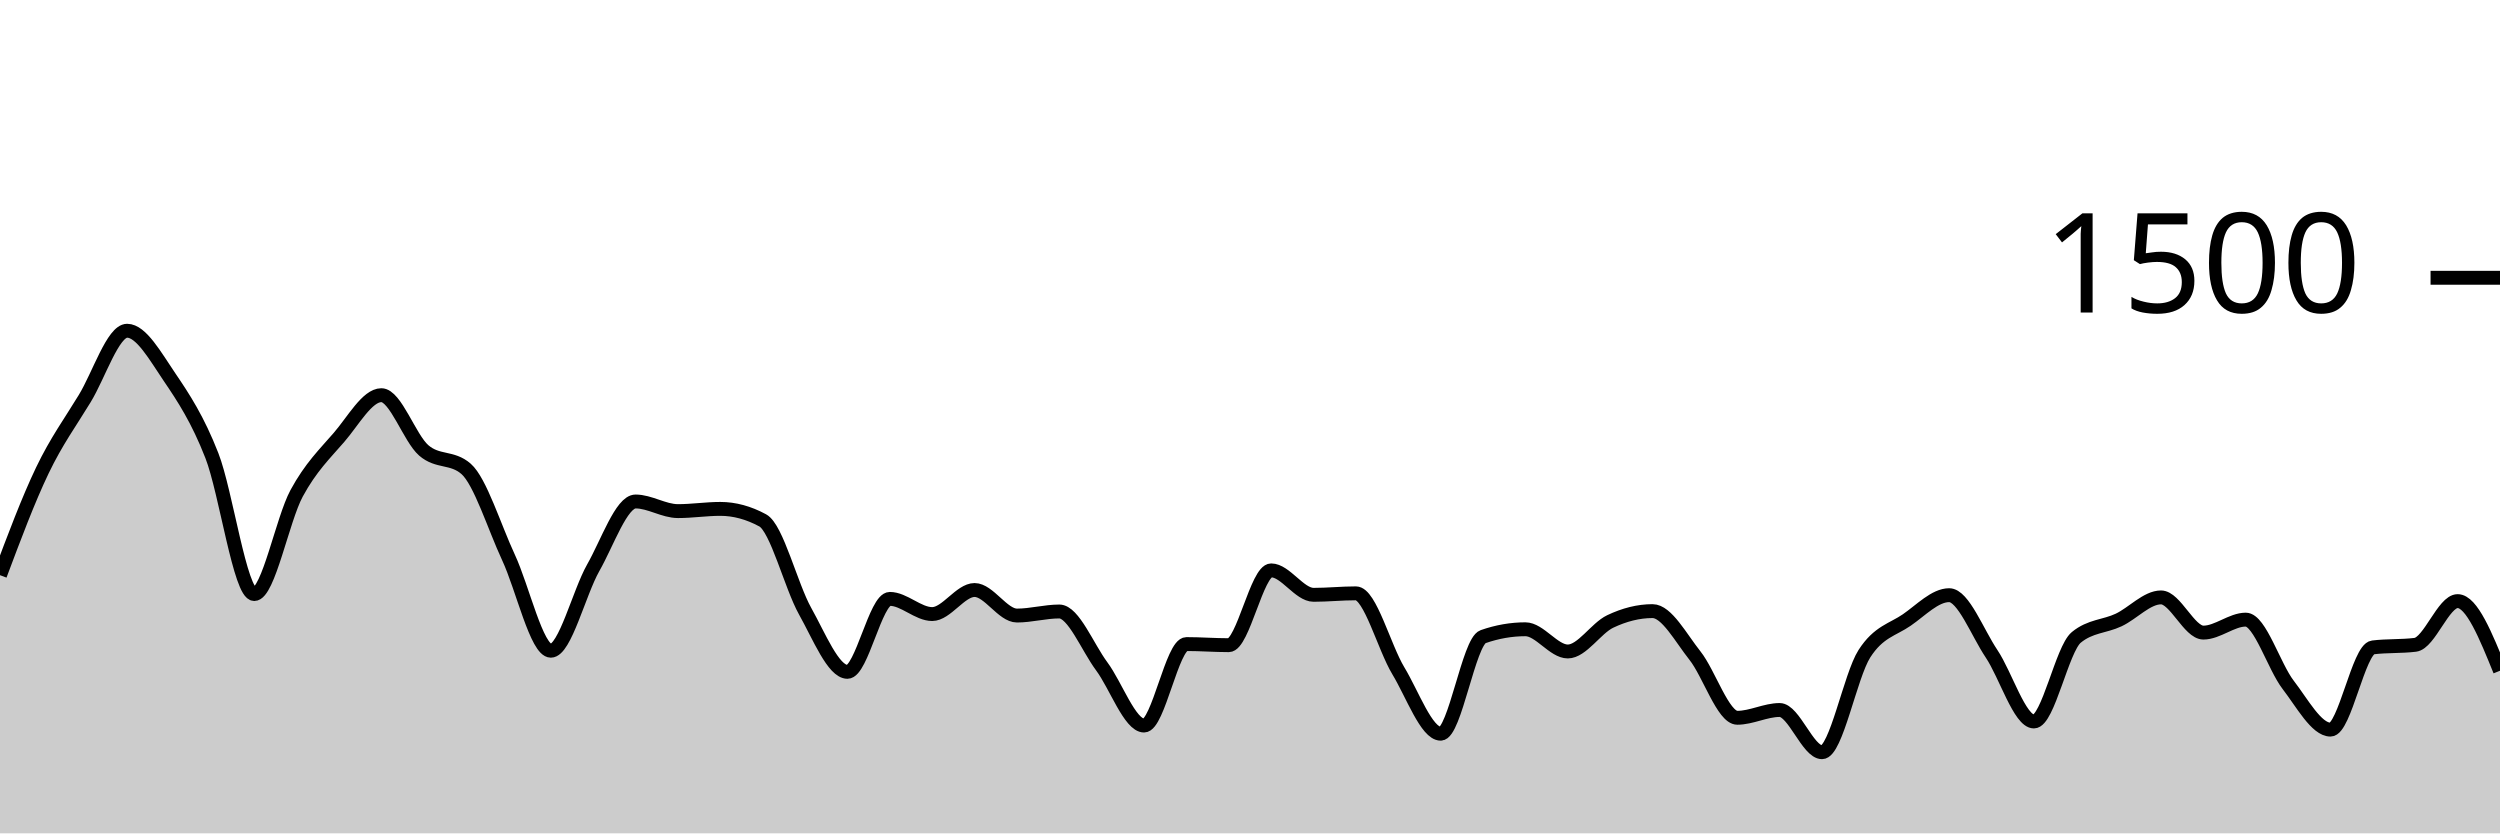
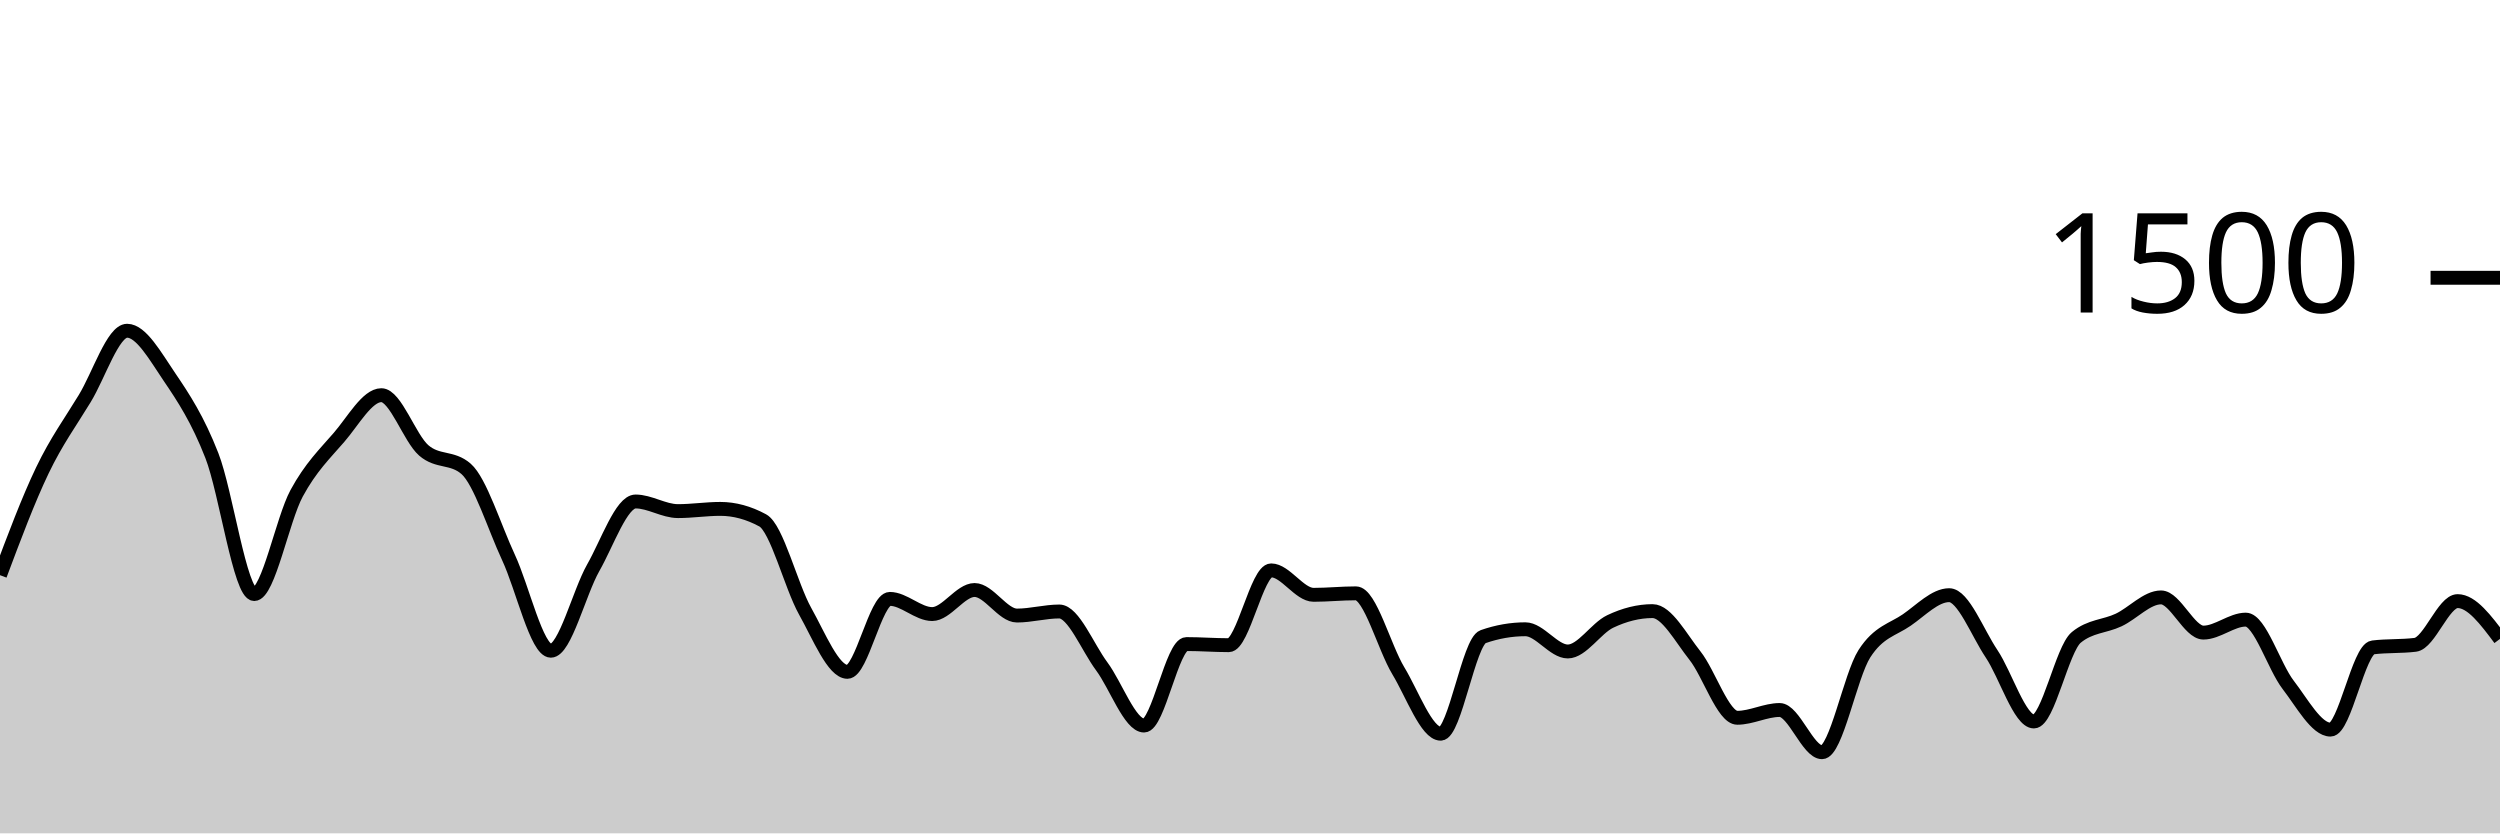
<svg xmlns="http://www.w3.org/2000/svg" viewBox="0 0 180 60">
  <g transform="translate(0,20)">
-     <path class="area" fill="rgba(0, 0, 0, 0.2)" d="M0,21.413C1.017,18.7,2.034,15.987,3.051,13.867C4.068,11.747,5.085,10.369,6.102,8.693C7.119,7.018,8.136,3.813,9.153,3.813C10.169,3.813,11.186,5.649,12.203,7.147C13.22,8.644,14.237,10.196,15.254,12.8C16.271,15.404,17.288,22.773,18.305,22.773C19.322,22.773,20.339,17.4,21.356,15.52C22.373,13.64,23.39,12.671,24.407,11.493C25.424,10.316,26.441,8.453,27.458,8.453C28.475,8.453,29.492,11.542,30.508,12.427C31.525,13.311,32.542,12.871,33.559,13.76C34.576,14.649,35.593,17.951,36.61,20.133C37.627,22.316,38.644,26.853,39.661,26.853C40.678,26.853,41.695,22.671,42.712,20.88C43.729,19.089,44.746,16.107,45.763,16.107C46.78,16.107,47.797,16.8,48.814,16.8C49.831,16.8,50.847,16.64,51.864,16.64C52.881,16.64,53.898,16.916,54.915,17.467C55.932,18.018,56.949,22.182,57.966,24C58.983,25.818,60,28.373,61.017,28.373C62.034,28.373,63.051,23.12,64.068,23.12C65.085,23.12,66.102,24.213,67.119,24.213C68.136,24.213,69.153,22.48,70.169,22.48C71.186,22.48,72.203,24.32,73.22,24.32C74.237,24.32,75.254,24.027,76.271,24.027C77.288,24.027,78.305,26.604,79.322,27.973C80.339,29.342,81.356,32.24,82.373,32.24C83.39,32.24,84.407,26.373,85.424,26.373C86.441,26.373,87.458,26.453,88.475,26.453C89.492,26.453,90.508,21.067,91.525,21.067C92.542,21.067,93.559,22.827,94.576,22.827C95.593,22.827,96.61,22.72,97.627,22.72C98.644,22.72,99.661,26.609,100.678,28.293C101.695,29.978,102.712,32.827,103.729,32.827C104.746,32.827,105.763,26.196,106.78,25.84C107.797,25.484,108.814,25.307,109.831,25.307C110.847,25.307,111.864,26.907,112.881,26.907C113.898,26.907,114.915,25.231,115.932,24.747C116.949,24.262,117.966,24,118.983,24C120,24,121.017,25.92,122.034,27.2C123.051,28.48,124.068,31.68,125.085,31.68C126.102,31.68,127.119,31.12,128.136,31.12C129.153,31.12,130.169,34.16,131.186,34.16C132.203,34.16,133.22,28.653,134.237,27.067C135.254,25.48,136.271,25.342,137.288,24.64C138.305,23.938,139.322,22.853,140.339,22.853C141.356,22.853,142.373,25.551,143.39,27.067C144.407,28.582,145.424,31.947,146.441,31.947C147.458,31.947,148.475,26.729,149.492,25.893C150.508,25.058,151.525,25.12,152.542,24.64C153.559,24.16,154.576,23.013,155.593,23.013C156.61,23.013,157.627,25.547,158.644,25.547C159.661,25.547,160.678,24.613,161.695,24.613C162.712,24.613,163.729,27.987,164.746,29.307C165.763,30.627,166.78,32.533,167.797,32.533C168.814,32.533,169.831,26.738,170.847,26.613C171.864,26.489,172.881,26.551,173.898,26.427C174.915,26.302,175.932,23.28,176.949,23.28C177.966,23.28,178.983,25.787,180,28.293L180,40C178.983,40,177.966,40,176.949,40C175.932,40,174.915,40,173.898,40C172.881,40,171.864,40,170.847,40C169.831,40,168.814,40,167.797,40C166.78,40,165.763,40,164.746,40C163.729,40,162.712,40,161.695,40C160.678,40,159.661,40,158.644,40C157.627,40,156.61,40,155.593,40C154.576,40,153.559,40,152.542,40C151.525,40,150.508,40,149.492,40C148.475,40,147.458,40,146.441,40C145.424,40,144.407,40,143.39,40C142.373,40,141.356,40,140.339,40C139.322,40,138.305,40,137.288,40C136.271,40,135.254,40,134.237,40C133.22,40,132.203,40,131.186,40C130.169,40,129.153,40,128.136,40C127.119,40,126.102,40,125.085,40C124.068,40,123.051,40,122.034,40C121.017,40,120,40,118.983,40C117.966,40,116.949,40,115.932,40C114.915,40,113.898,40,112.881,40C111.864,40,110.847,40,109.831,40C108.814,40,107.797,40,106.78,40C105.763,40,104.746,40,103.729,40C102.712,40,101.695,40,100.678,40C99.661,40,98.644,40,97.627,40C96.61,40,95.593,40,94.576,40C93.559,40,92.542,40,91.525,40C90.508,40,89.492,40,88.475,40C87.458,40,86.441,40,85.424,40C84.407,40,83.39,40,82.373,40C81.356,40,80.339,40,79.322,40C78.305,40,77.288,40,76.271,40C75.254,40,74.237,40,73.22,40C72.203,40,71.186,40,70.169,40C69.153,40,68.136,40,67.119,40C66.102,40,65.085,40,64.068,40C63.051,40,62.034,40,61.017,40C60,40,58.983,40,57.966,40C56.949,40,55.932,40,54.915,40C53.898,40,52.881,40,51.864,40C50.847,40,49.831,40,48.814,40C47.797,40,46.78,40,45.763,40C44.746,40,43.729,40,42.712,40C41.695,40,40.678,40,39.661,40C38.644,40,37.627,40,36.61,40C35.593,40,34.576,40,33.559,40C32.542,40,31.525,40,30.508,40C29.492,40,28.475,40,27.458,40C26.441,40,25.424,40,24.407,40C23.39,40,22.373,40,21.356,40C20.339,40,19.322,40,18.305,40C17.288,40,16.271,40,15.254,40C14.237,40,13.22,40,12.203,40C11.186,40,10.169,40,9.153,40C8.136,40,7.119,40,6.102,40C5.085,40,4.068,40,3.051,40C2.034,40,1.017,40,0,40Z" />
-     <path class="line" stroke="black" fill="none" d="M0,21.413C1.017,18.7,2.034,15.987,3.051,13.867C4.068,11.747,5.085,10.369,6.102,8.693C7.119,7.018,8.136,3.813,9.153,3.813C10.169,3.813,11.186,5.649,12.203,7.147C13.22,8.644,14.237,10.196,15.254,12.8C16.271,15.404,17.288,22.773,18.305,22.773C19.322,22.773,20.339,17.4,21.356,15.52C22.373,13.64,23.39,12.671,24.407,11.493C25.424,10.316,26.441,8.453,27.458,8.453C28.475,8.453,29.492,11.542,30.508,12.427C31.525,13.311,32.542,12.871,33.559,13.76C34.576,14.649,35.593,17.951,36.61,20.133C37.627,22.316,38.644,26.853,39.661,26.853C40.678,26.853,41.695,22.671,42.712,20.88C43.729,19.089,44.746,16.107,45.763,16.107C46.78,16.107,47.797,16.8,48.814,16.8C49.831,16.8,50.847,16.64,51.864,16.64C52.881,16.64,53.898,16.916,54.915,17.467C55.932,18.018,56.949,22.182,57.966,24C58.983,25.818,60,28.373,61.017,28.373C62.034,28.373,63.051,23.12,64.068,23.12C65.085,23.12,66.102,24.213,67.119,24.213C68.136,24.213,69.153,22.48,70.169,22.48C71.186,22.48,72.203,24.32,73.22,24.32C74.237,24.32,75.254,24.027,76.271,24.027C77.288,24.027,78.305,26.604,79.322,27.973C80.339,29.342,81.356,32.24,82.373,32.24C83.39,32.24,84.407,26.373,85.424,26.373C86.441,26.373,87.458,26.453,88.475,26.453C89.492,26.453,90.508,21.067,91.525,21.067C92.542,21.067,93.559,22.827,94.576,22.827C95.593,22.827,96.61,22.72,97.627,22.72C98.644,22.72,99.661,26.609,100.678,28.293C101.695,29.978,102.712,32.827,103.729,32.827C104.746,32.827,105.763,26.196,106.78,25.84C107.797,25.484,108.814,25.307,109.831,25.307C110.847,25.307,111.864,26.907,112.881,26.907C113.898,26.907,114.915,25.231,115.932,24.747C116.949,24.262,117.966,24,118.983,24C120,24,121.017,25.92,122.034,27.2C123.051,28.48,124.068,31.68,125.085,31.68C126.102,31.68,127.119,31.12,128.136,31.12C129.153,31.12,130.169,34.16,131.186,34.16C132.203,34.16,133.22,28.653,134.237,27.067C135.254,25.48,136.271,25.342,137.288,24.64C138.305,23.938,139.322,22.853,140.339,22.853C141.356,22.853,142.373,25.551,143.39,27.067C144.407,28.582,145.424,31.947,146.441,31.947C147.458,31.947,148.475,26.729,149.492,25.893C150.508,25.058,151.525,25.12,152.542,24.64C153.559,24.16,154.576,23.013,155.593,23.013C156.61,23.013,157.627,25.547,158.644,25.547C159.661,25.547,160.678,24.613,161.695,24.613C162.712,24.613,163.729,27.987,164.746,29.307C165.763,30.627,166.78,32.533,167.797,32.533C168.814,32.533,169.831,26.738,170.847,26.613C171.864,26.489,172.881,26.551,173.898,26.427C174.915,26.302,175.932,23.28,176.949,23.28C177.966,23.28,178.983,25.787,180,28.293" />
+     <path class="area" fill="rgba(0, 0, 0, 0.2)" d="M0,21.413C1.017,18.7,2.034,15.987,3.051,13.867C4.068,11.747,5.085,10.369,6.102,8.693C7.119,7.018,8.136,3.813,9.153,3.813C10.169,3.813,11.186,5.649,12.203,7.147C13.22,8.644,14.237,10.196,15.254,12.8C16.271,15.404,17.288,22.773,18.305,22.773C19.322,22.773,20.339,17.4,21.356,15.52C22.373,13.64,23.39,12.671,24.407,11.493C25.424,10.316,26.441,8.453,27.458,8.453C28.475,8.453,29.492,11.542,30.508,12.427C31.525,13.311,32.542,12.871,33.559,13.76C34.576,14.649,35.593,17.951,36.61,20.133C37.627,22.316,38.644,26.853,39.661,26.853C40.678,26.853,41.695,22.671,42.712,20.88C43.729,19.089,44.746,16.107,45.763,16.107C46.78,16.107,47.797,16.8,48.814,16.8C49.831,16.8,50.847,16.64,51.864,16.64C52.881,16.64,53.898,16.916,54.915,17.467C55.932,18.018,56.949,22.182,57.966,24C58.983,25.818,60,28.373,61.017,28.373C62.034,28.373,63.051,23.12,64.068,23.12C65.085,23.12,66.102,24.213,67.119,24.213C68.136,24.213,69.153,22.48,70.169,22.48C71.186,22.48,72.203,24.32,73.22,24.32C74.237,24.32,75.254,24.027,76.271,24.027C77.288,24.027,78.305,26.604,79.322,27.973C80.339,29.342,81.356,32.24,82.373,32.24C83.39,32.24,84.407,26.373,85.424,26.373C86.441,26.373,87.458,26.453,88.475,26.453C89.492,26.453,90.508,21.067,91.525,21.067C92.542,21.067,93.559,22.827,94.576,22.827C95.593,22.827,96.61,22.72,97.627,22.72C98.644,22.72,99.661,26.609,100.678,28.293C101.695,29.978,102.712,32.827,103.729,32.827C104.746,32.827,105.763,26.196,106.78,25.84C107.797,25.484,108.814,25.307,109.831,25.307C110.847,25.307,111.864,26.907,112.881,26.907C113.898,26.907,114.915,25.231,115.932,24.747C116.949,24.262,117.966,24,118.983,24C120,24,121.017,25.92,122.034,27.2C123.051,28.48,124.068,31.68,125.085,31.68C126.102,31.68,127.119,31.12,128.136,31.12C129.153,31.12,130.169,34.16,131.186,34.16C132.203,34.16,133.22,28.653,134.237,27.067C135.254,25.48,136.271,25.342,137.288,24.64C138.305,23.938,139.322,22.853,140.339,22.853C141.356,22.853,142.373,25.551,143.39,27.067C144.407,28.582,145.424,31.947,146.441,31.947C147.458,31.947,148.475,26.729,149.492,25.893C150.508,25.058,151.525,25.12,152.542,24.64C153.559,24.16,154.576,23.013,155.593,23.013C156.61,23.013,157.627,25.547,158.644,25.547C159.661,25.547,160.678,24.613,161.695,24.613C162.712,24.613,163.729,27.987,164.746,29.307C165.763,30.627,166.78,32.533,167.797,32.533C168.814,32.533,169.831,26.738,170.847,26.613C171.864,26.489,172.881,26.551,173.898,26.427C174.915,26.302,175.932,23.28,176.949,23.28C177.966,23.28,178.983,24.64,180,26L180,40C178.983,40,177.966,40,176.949,40C175.932,40,174.915,40,173.898,40C172.881,40,171.864,40,170.847,40C169.831,40,168.814,40,167.797,40C166.78,40,165.763,40,164.746,40C163.729,40,162.712,40,161.695,40C160.678,40,159.661,40,158.644,40C157.627,40,156.61,40,155.593,40C154.576,40,153.559,40,152.542,40C151.525,40,150.508,40,149.492,40C148.475,40,147.458,40,146.441,40C145.424,40,144.407,40,143.39,40C142.373,40,141.356,40,140.339,40C139.322,40,138.305,40,137.288,40C136.271,40,135.254,40,134.237,40C133.22,40,132.203,40,131.186,40C130.169,40,129.153,40,128.136,40C127.119,40,126.102,40,125.085,40C124.068,40,123.051,40,122.034,40C121.017,40,120,40,118.983,40C117.966,40,116.949,40,115.932,40C114.915,40,113.898,40,112.881,40C111.864,40,110.847,40,109.831,40C108.814,40,107.797,40,106.78,40C105.763,40,104.746,40,103.729,40C102.712,40,101.695,40,100.678,40C99.661,40,98.644,40,97.627,40C96.61,40,95.593,40,94.576,40C93.559,40,92.542,40,91.525,40C90.508,40,89.492,40,88.475,40C87.458,40,86.441,40,85.424,40C84.407,40,83.39,40,82.373,40C81.356,40,80.339,40,79.322,40C78.305,40,77.288,40,76.271,40C75.254,40,74.237,40,73.22,40C72.203,40,71.186,40,70.169,40C69.153,40,68.136,40,67.119,40C66.102,40,65.085,40,64.068,40C63.051,40,62.034,40,61.017,40C60,40,58.983,40,57.966,40C56.949,40,55.932,40,54.915,40C53.898,40,52.881,40,51.864,40C50.847,40,49.831,40,48.814,40C47.797,40,46.78,40,45.763,40C44.746,40,43.729,40,42.712,40C41.695,40,40.678,40,39.661,40C38.644,40,37.627,40,36.61,40C35.593,40,34.576,40,33.559,40C32.542,40,31.525,40,30.508,40C29.492,40,28.475,40,27.458,40C26.441,40,25.424,40,24.407,40C23.39,40,22.373,40,21.356,40C20.339,40,19.322,40,18.305,40C17.288,40,16.271,40,15.254,40C14.237,40,13.22,40,12.203,40C11.186,40,10.169,40,9.153,40C8.136,40,7.119,40,6.102,40C5.085,40,4.068,40,3.051,40C2.034,40,1.017,40,0,40Z" />
+     <path class="line" stroke="black" fill="none" d="M0,21.413C1.017,18.7,2.034,15.987,3.051,13.867C4.068,11.747,5.085,10.369,6.102,8.693C7.119,7.018,8.136,3.813,9.153,3.813C10.169,3.813,11.186,5.649,12.203,7.147C13.22,8.644,14.237,10.196,15.254,12.8C16.271,15.404,17.288,22.773,18.305,22.773C19.322,22.773,20.339,17.4,21.356,15.52C22.373,13.64,23.39,12.671,24.407,11.493C25.424,10.316,26.441,8.453,27.458,8.453C28.475,8.453,29.492,11.542,30.508,12.427C31.525,13.311,32.542,12.871,33.559,13.76C34.576,14.649,35.593,17.951,36.61,20.133C37.627,22.316,38.644,26.853,39.661,26.853C40.678,26.853,41.695,22.671,42.712,20.88C43.729,19.089,44.746,16.107,45.763,16.107C46.78,16.107,47.797,16.8,48.814,16.8C49.831,16.8,50.847,16.64,51.864,16.64C52.881,16.64,53.898,16.916,54.915,17.467C55.932,18.018,56.949,22.182,57.966,24C58.983,25.818,60,28.373,61.017,28.373C62.034,28.373,63.051,23.12,64.068,23.12C65.085,23.12,66.102,24.213,67.119,24.213C68.136,24.213,69.153,22.48,70.169,22.48C71.186,22.48,72.203,24.32,73.22,24.32C74.237,24.32,75.254,24.027,76.271,24.027C77.288,24.027,78.305,26.604,79.322,27.973C80.339,29.342,81.356,32.24,82.373,32.24C83.39,32.24,84.407,26.373,85.424,26.373C86.441,26.373,87.458,26.453,88.475,26.453C89.492,26.453,90.508,21.067,91.525,21.067C92.542,21.067,93.559,22.827,94.576,22.827C95.593,22.827,96.61,22.72,97.627,22.72C98.644,22.72,99.661,26.609,100.678,28.293C101.695,29.978,102.712,32.827,103.729,32.827C104.746,32.827,105.763,26.196,106.78,25.84C107.797,25.484,108.814,25.307,109.831,25.307C110.847,25.307,111.864,26.907,112.881,26.907C113.898,26.907,114.915,25.231,115.932,24.747C116.949,24.262,117.966,24,118.983,24C120,24,121.017,25.92,122.034,27.2C123.051,28.48,124.068,31.68,125.085,31.68C126.102,31.68,127.119,31.12,128.136,31.12C129.153,31.12,130.169,34.16,131.186,34.16C132.203,34.16,133.22,28.653,134.237,27.067C135.254,25.48,136.271,25.342,137.288,24.64C138.305,23.938,139.322,22.853,140.339,22.853C141.356,22.853,142.373,25.551,143.39,27.067C144.407,28.582,145.424,31.947,146.441,31.947C147.458,31.947,148.475,26.729,149.492,25.893C150.508,25.058,151.525,25.12,152.542,24.64C153.559,24.16,154.576,23.013,155.593,23.013C156.61,23.013,157.627,25.547,158.644,25.547C159.661,25.547,160.678,24.613,161.695,24.613C162.712,24.613,163.729,27.987,164.746,29.307C165.763,30.627,166.78,32.533,167.797,32.533C168.814,32.533,169.831,26.738,170.847,26.613C171.864,26.489,172.881,26.551,173.898,26.427C174.915,26.302,175.932,23.28,176.949,23.28C177.966,23.28,178.983,24.64,180,26" />
    <path class="axis-ceiling" stroke-width="1" stroke="black" fill="none" d="M175,0L180,0" />
    <text class="axis-ceiling-label" font-family="sans-serif" text-anchor="end" font-size="10px" x="170" y="2.5">1500</text>
  </g>
</svg>
